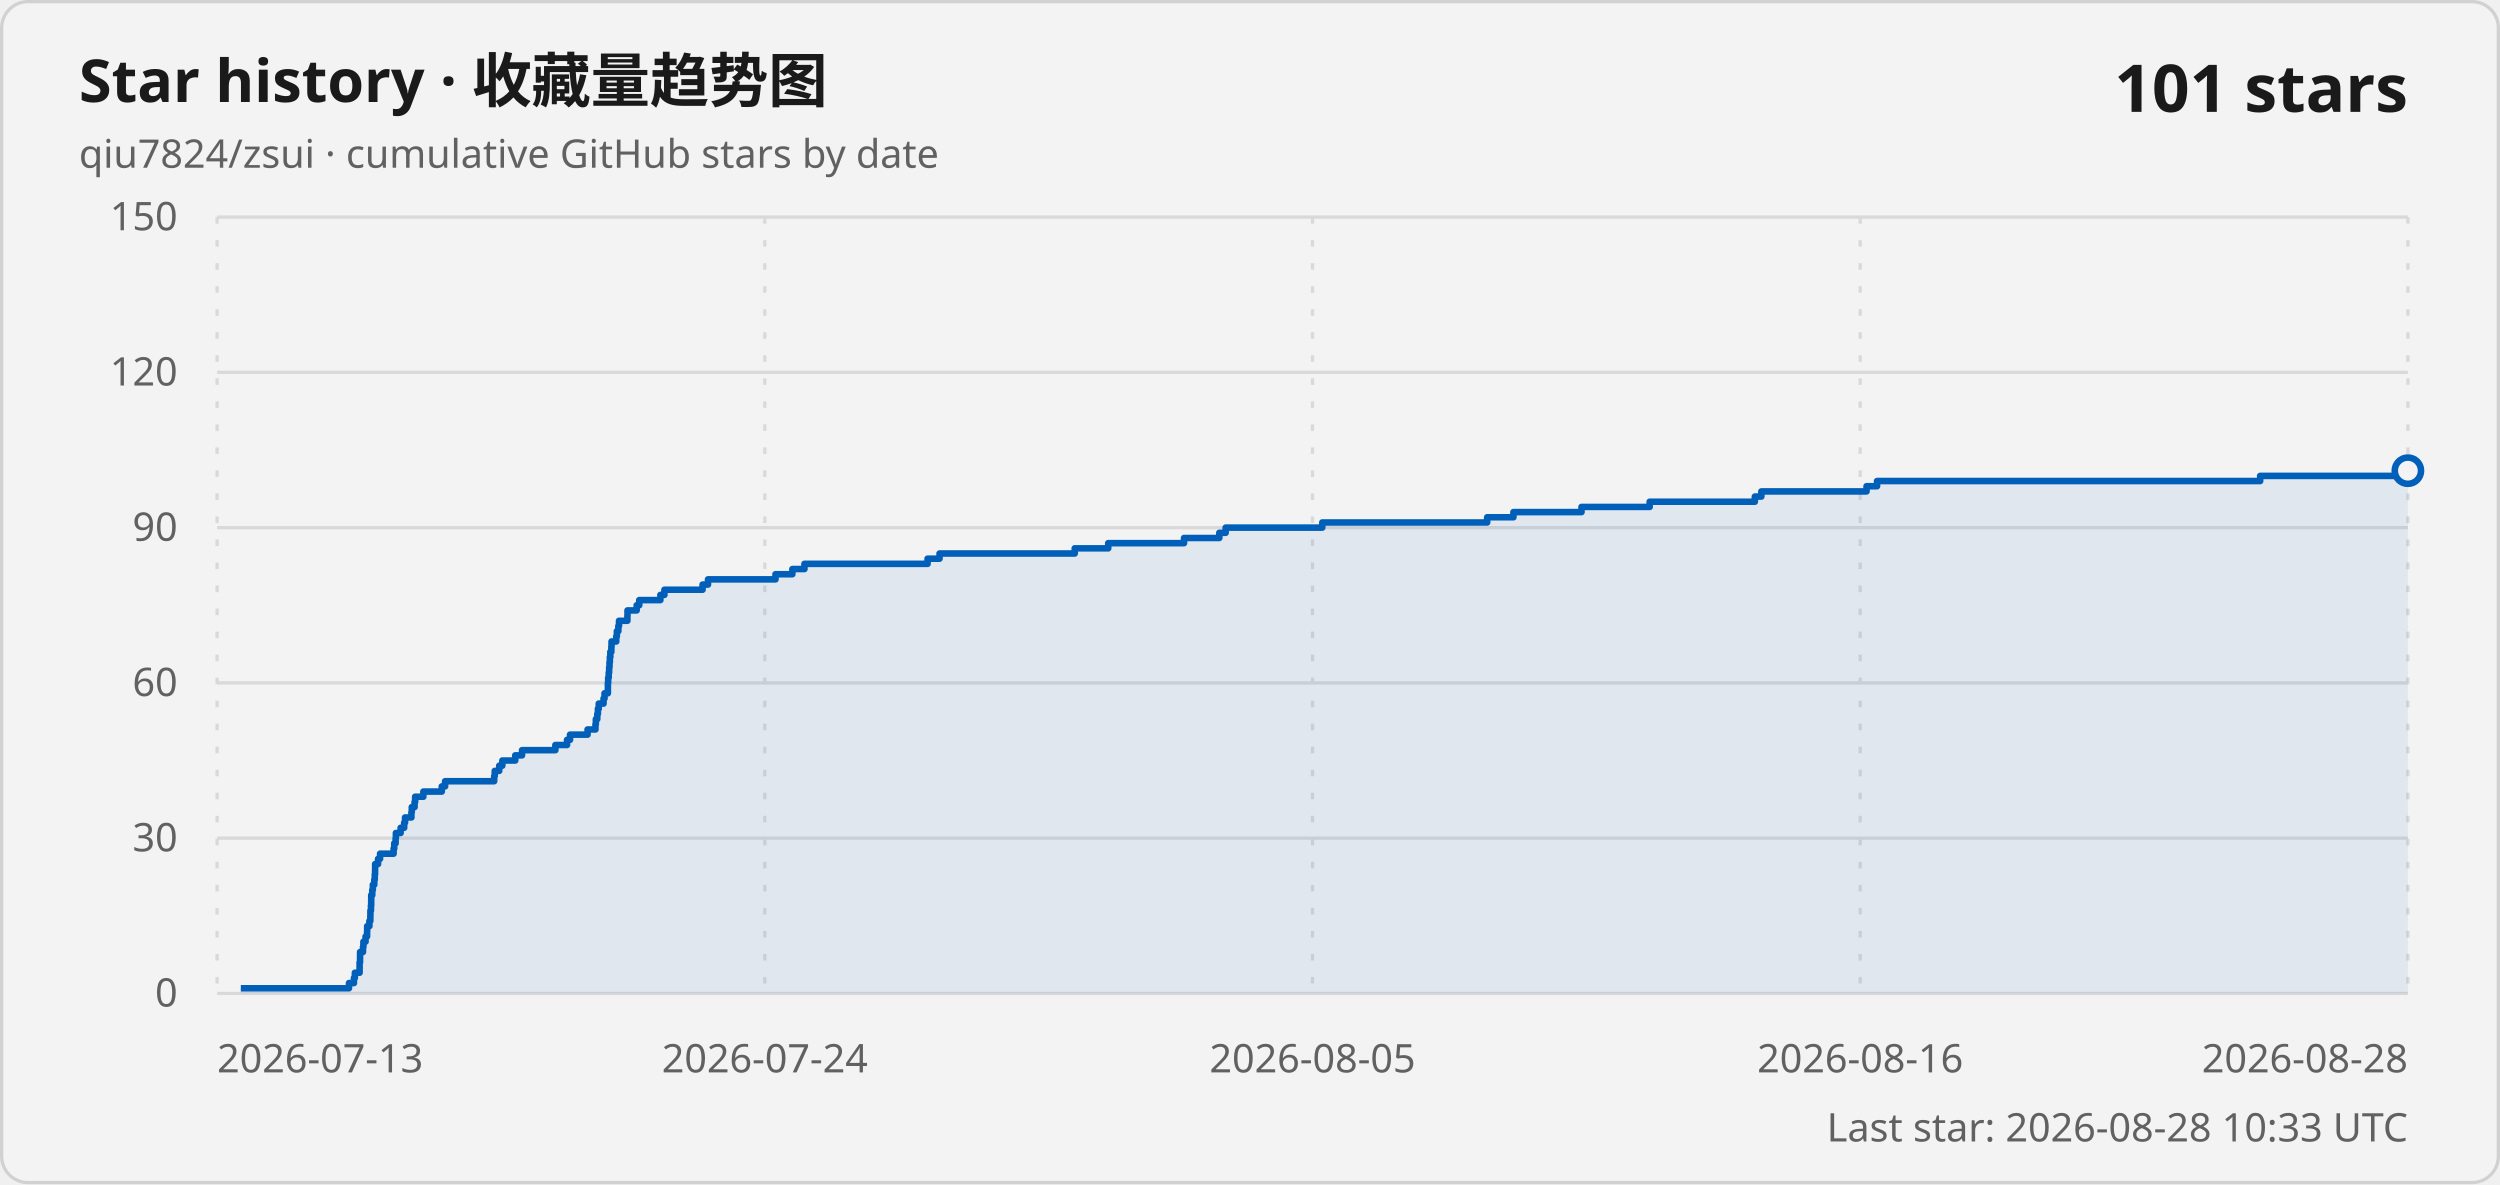
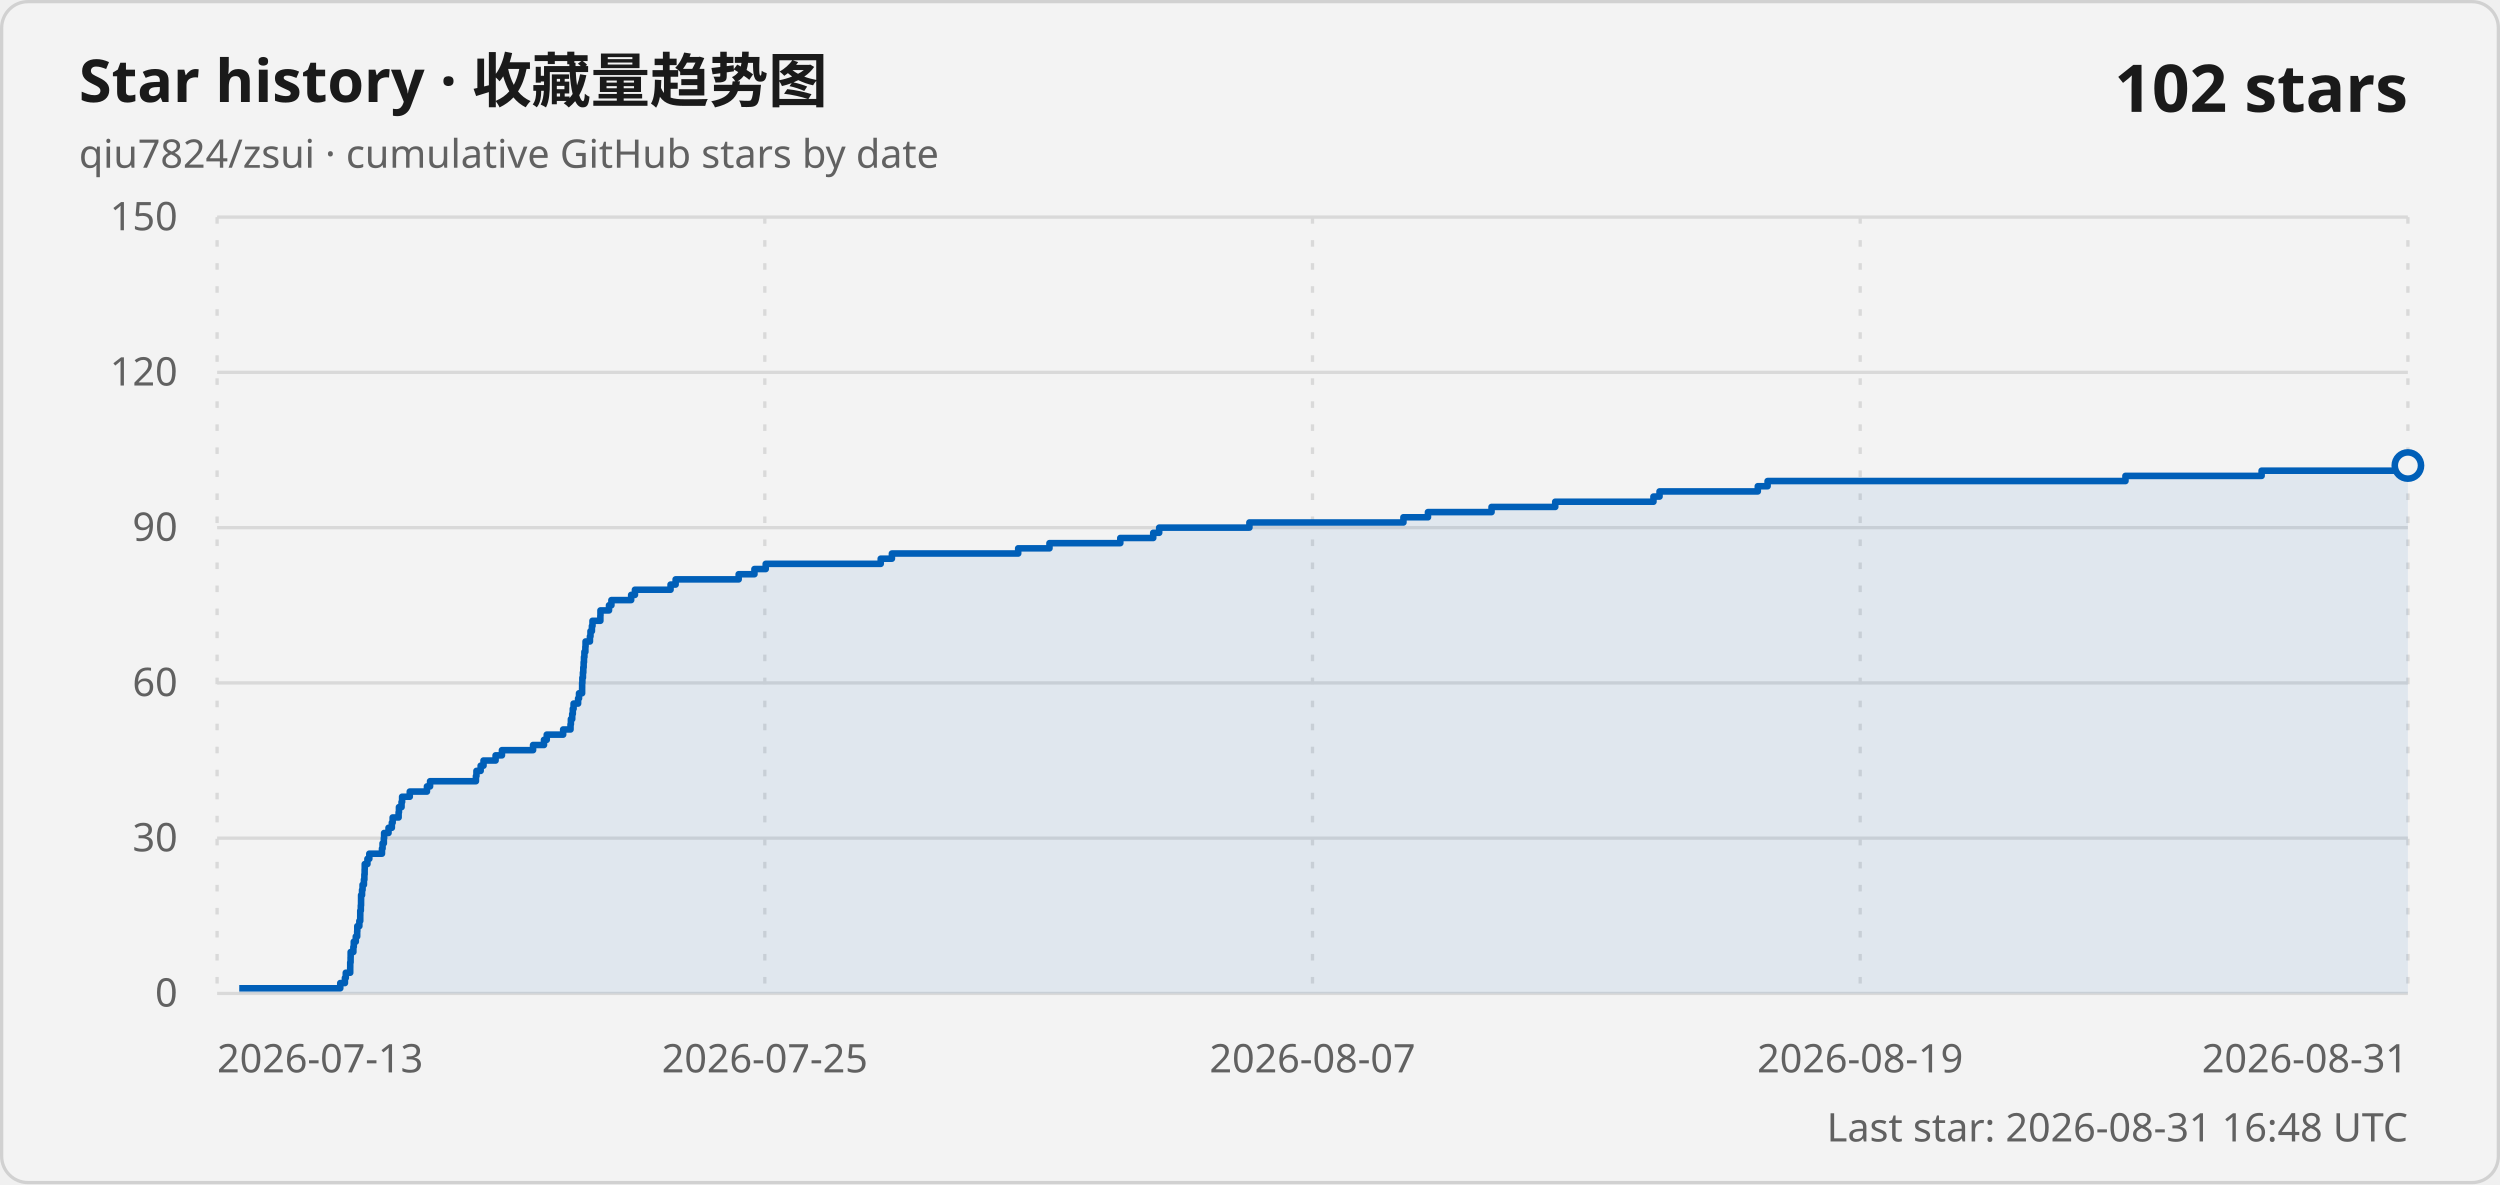
<svg xmlns="http://www.w3.org/2000/svg" width="760" height="360" viewBox="0 0 760 360" role="img" aria-labelledby="title description">
  <style>
    .card { fill: #f3f3f3; stroke: #d1d1d1; }
    .title { fill: #1a1a1a; font: 600 18px "Segoe UI Variable", "Segoe UI", sans-serif; }
    .subtitle, .axis-label, .updated { fill: #616161; font: 400 12px "Segoe UI Variable", "Segoe UI", sans-serif; }
    .count { fill: #1a1a1a; font: 600 20px "Segoe UI Variable", "Segoe UI", sans-serif; }
    .grid { stroke: #d9d9d9; stroke-width: 1; }
    .vertical { stroke-dasharray: 2 5; }
    .line { fill: none; stroke: #005fb8; stroke-width: 2; stroke-linejoin: round; }
    .area { fill: #005fb8; fill-opacity: .08; }
    .point { fill: #f3f3f3; stroke: #005fb8; stroke-width: 2; }
    @media (prefers-color-scheme: dark) {
      .card { fill: #202020; stroke: #3b3b3b; }
      .title, .count { fill: #ffffff; }
      .subtitle, .axis-label, .updated { fill: #c5c5c5; }
      .grid { stroke: #3b3b3b; }
      .line { stroke: #60cdff; }
      .area { fill: #60cdff; }
      .point { fill: #202020; stroke: #60cdff; }
    }
  </style>
  <rect class="card" x=".5" y=".5" width="759" height="359" rx="8" />
  <text class="title" x="24" y="31">Star history · 收藏量趋势图</text>
  <text class="subtitle" x="24" y="51">qiu7824/zsui · cumulative GitHub stars by date</text>
-   <text class="count" x="732" y="34" text-anchor="end">101 stars</text>
+   <text class="count" x="732" y="34" text-anchor="end">102 stars</text>
  <line class="grid" x1="66" y1="302" x2="732" y2="302" />
  <text class="axis-label" x="54" y="306" text-anchor="end">0</text>
  <line class="grid" x1="66" y1="254.8" x2="732" y2="254.8" />
  <text class="axis-label" x="54" y="258.8" text-anchor="end">30</text>
  <line class="grid" x1="66" y1="207.6" x2="732" y2="207.6" />
  <text class="axis-label" x="54" y="211.6" text-anchor="end">60</text>
  <line class="grid" x1="66" y1="160.4" x2="732" y2="160.4" />
  <text class="axis-label" x="54" y="164.4" text-anchor="end">90</text>
  <line class="grid" x1="66" y1="113.2" x2="732" y2="113.2" />
  <text class="axis-label" x="54" y="117.2" text-anchor="end">120</text>
  <line class="grid" x1="66" y1="66" x2="732" y2="66" />
  <text class="axis-label" x="54" y="70" text-anchor="end">150</text>
  <line class="grid vertical" x1="66" y1="66" x2="66" y2="302" />
  <text class="axis-label" x="66" y="326" text-anchor="start">2026-07-13</text>
  <line class="grid vertical" x1="232.5" y1="66" x2="232.5" y2="302" />
-   <text class="axis-label" x="232.5" y="326" text-anchor="middle">2026-07-24</text>
+   <text class="axis-label" x="232.5" y="326" text-anchor="middle">2026-07-25</text>
  <line class="grid vertical" x1="399" y1="66" x2="399" y2="302" />
-   <text class="axis-label" x="399" y="326" text-anchor="middle">2026-08-05</text>
+   <text class="axis-label" x="399" y="326" text-anchor="middle">2026-08-07</text>
  <line class="grid vertical" x1="565.5" y1="66" x2="565.5" y2="302" />
-   <text class="axis-label" x="565.5" y="326" text-anchor="middle">2026-08-16</text>
+   <text class="axis-label" x="565.5" y="326" text-anchor="middle">2026-08-19</text>
  <line class="grid vertical" x1="732" y1="66" x2="732" y2="302" />
-   <text class="axis-label" x="732" y="326" text-anchor="end">2026-08-28</text>
-   <path class="area" d="M 73.21 302 L 73.21 300.43 L 106.09 300.43 L 106.09 298.85 L 107.6 298.85 L 107.6 297.28 L 107.88 297.28 L 107.88 295.71 L 109.32 295.71 L 109.32 294.13 L 109.32 294.13 L 109.32 292.56 L 109.45 292.56 L 109.45 290.99 L 109.46 290.99 L 109.46 289.41 L 110.35 289.41 L 110.35 287.84 L 110.48 287.84 L 110.48 286.27 L 111.13 286.27 L 111.13 284.69 L 111.59 284.69 L 111.59 283.12 L 111.62 283.12 L 111.62 281.55 L 112.3 281.55 L 112.3 279.97 L 112.58 279.97 L 112.58 278.4 L 112.6 278.4 L 112.6 276.83 L 112.77 276.83 L 112.77 275.25 L 112.84 275.25 L 112.84 273.68 L 112.85 273.68 L 112.85 272.11 L 113.17 272.11 L 113.17 270.53 L 113.34 270.53 L 113.34 268.96 L 113.78 268.96 L 113.78 267.39 L 113.93 267.39 L 113.93 265.81 L 114.02 265.81 L 114.02 264.24 L 114.04 264.24 L 114.04 262.67 L 114.93 262.67 L 114.93 261.09 L 115.54 261.09 L 115.54 259.52 L 119.66 259.52 L 119.66 257.95 L 119.85 257.95 L 119.85 256.37 L 120.27 256.37 L 120.27 254.8 L 120.35 254.8 L 120.35 253.23 L 121.79 253.23 L 121.79 251.65 L 122.87 251.65 L 122.87 250.08 L 123.13 250.08 L 123.13 248.51 L 125.07 248.51 L 125.07 246.93 L 125.18 246.93 L 125.18 245.36 L 126.03 245.36 L 126.03 243.79 L 126.2 243.79 L 126.2 242.21 L 128.7 242.21 L 128.7 240.64 L 134.3 240.64 L 134.3 239.07 L 135.31 239.07 L 135.31 237.49 L 150.23 237.49 L 150.23 235.92 L 150.4 235.92 L 150.4 234.35 L 151.77 234.35 L 151.77 232.77 L 152.71 232.77 L 152.71 231.2 L 156.63 231.2 L 156.63 229.63 L 158.7 229.63 L 158.7 228.05 L 168.83 228.05 L 168.83 226.48 L 172.38 226.48 L 172.38 224.91 L 173.29 224.91 L 173.29 223.33 L 178.62 223.33 L 178.62 221.76 L 181.02 221.76 L 181.02 220.19 L 181.14 220.19 L 181.14 218.61 L 181.57 218.61 L 181.57 217.04 L 181.76 217.04 L 181.76 215.47 L 182.02 215.47 L 182.02 213.89 L 183.48 213.89 L 183.48 212.32 L 183.78 212.32 L 183.78 210.75 L 184.8 210.75 L 184.8 209.17 L 184.8 209.17 L 184.8 207.6 L 184.88 207.6 L 184.88 206.03 L 185.05 206.03 L 185.05 204.45 L 185.18 204.45 L 185.18 202.88 L 185.29 202.88 L 185.29 201.31 L 185.4 201.31 L 185.4 199.73 L 185.54 199.73 L 185.54 198.16 L 185.85 198.16 L 185.85 196.59 L 185.91 196.59 L 185.91 195.01 L 187.34 195.01 L 187.34 193.44 L 187.52 193.44 L 187.52 191.87 L 187.98 191.87 L 187.98 190.29 L 188.18 190.29 L 188.18 188.72 L 190.73 188.72 L 190.73 187.15 L 190.76 187.15 L 190.76 185.57 L 193.55 185.57 L 193.55 184 L 194.33 184 L 194.33 182.43 L 200.76 182.43 L 200.76 180.85 L 201.98 180.85 L 201.98 179.28 L 213.58 179.28 L 213.58 177.71 L 215.23 177.71 L 215.23 176.13 L 235.75 176.13 L 235.75 174.56 L 240.88 174.56 L 240.88 172.99 L 244.55 172.99 L 244.55 171.41 L 281.98 171.41 L 281.98 169.84 L 285.62 169.84 L 285.62 168.27 L 326.72 168.27 L 326.72 166.69 L 336.9 166.69 L 336.9 165.12 L 359.95 165.12 L 359.95 163.55 L 370.67 163.55 L 370.67 161.97 L 372.6 161.97 L 372.6 160.4 L 401.97 160.4 L 401.97 158.83 L 452.1 158.83 L 452.1 157.25 L 460.08 157.25 L 460.08 155.68 L 480.78 155.68 L 480.78 154.11 L 501.5 154.11 L 501.5 152.53 L 533.47 152.53 L 533.47 150.96 L 535.45 150.96 L 535.45 149.39 L 567.43 149.39 L 567.43 147.81 L 570.62 147.81 L 570.62 146.24 L 687.09 146.24 L 687.09 144.67 L 731.4 144.67 L 731.4 143.09 L 732 143.09 L 732 302 Z" />
-   <path class="line" d="M 73.21 300.43 L 106.09 300.43 L 106.09 298.85 L 107.6 298.85 L 107.6 297.28 L 107.88 297.28 L 107.88 295.71 L 109.32 295.71 L 109.32 294.13 L 109.32 294.13 L 109.32 292.56 L 109.45 292.56 L 109.45 290.99 L 109.46 290.99 L 109.46 289.41 L 110.35 289.41 L 110.35 287.84 L 110.48 287.84 L 110.48 286.27 L 111.13 286.27 L 111.13 284.69 L 111.59 284.69 L 111.59 283.12 L 111.62 283.12 L 111.62 281.55 L 112.3 281.55 L 112.3 279.97 L 112.58 279.97 L 112.58 278.4 L 112.6 278.4 L 112.6 276.83 L 112.77 276.83 L 112.77 275.25 L 112.84 275.25 L 112.84 273.68 L 112.85 273.68 L 112.85 272.11 L 113.17 272.11 L 113.17 270.53 L 113.34 270.53 L 113.34 268.96 L 113.78 268.96 L 113.78 267.39 L 113.93 267.39 L 113.93 265.81 L 114.02 265.81 L 114.02 264.24 L 114.04 264.24 L 114.04 262.67 L 114.93 262.67 L 114.93 261.09 L 115.54 261.09 L 115.54 259.52 L 119.66 259.52 L 119.66 257.95 L 119.85 257.95 L 119.85 256.37 L 120.27 256.37 L 120.27 254.8 L 120.35 254.8 L 120.35 253.23 L 121.79 253.23 L 121.79 251.65 L 122.87 251.65 L 122.87 250.08 L 123.13 250.08 L 123.13 248.51 L 125.07 248.51 L 125.07 246.93 L 125.18 246.93 L 125.18 245.36 L 126.03 245.36 L 126.03 243.79 L 126.2 243.79 L 126.2 242.21 L 128.7 242.21 L 128.7 240.64 L 134.3 240.64 L 134.3 239.07 L 135.31 239.07 L 135.31 237.49 L 150.23 237.49 L 150.23 235.92 L 150.4 235.92 L 150.4 234.35 L 151.77 234.35 L 151.77 232.77 L 152.71 232.77 L 152.71 231.2 L 156.63 231.2 L 156.63 229.63 L 158.7 229.63 L 158.7 228.05 L 168.83 228.05 L 168.83 226.48 L 172.38 226.48 L 172.38 224.91 L 173.29 224.91 L 173.29 223.33 L 178.62 223.33 L 178.62 221.76 L 181.02 221.76 L 181.02 220.19 L 181.14 220.19 L 181.14 218.61 L 181.57 218.61 L 181.57 217.04 L 181.76 217.04 L 181.76 215.47 L 182.02 215.47 L 182.02 213.89 L 183.48 213.89 L 183.48 212.32 L 183.78 212.32 L 183.78 210.75 L 184.8 210.75 L 184.8 209.17 L 184.8 209.17 L 184.8 207.6 L 184.88 207.6 L 184.88 206.03 L 185.05 206.03 L 185.05 204.45 L 185.18 204.45 L 185.18 202.88 L 185.29 202.88 L 185.29 201.31 L 185.4 201.31 L 185.4 199.73 L 185.54 199.73 L 185.54 198.16 L 185.85 198.16 L 185.85 196.59 L 185.91 196.59 L 185.91 195.01 L 187.34 195.01 L 187.34 193.44 L 187.52 193.44 L 187.52 191.87 L 187.98 191.87 L 187.98 190.29 L 188.18 190.29 L 188.18 188.72 L 190.73 188.72 L 190.73 187.15 L 190.76 187.15 L 190.76 185.57 L 193.55 185.57 L 193.55 184 L 194.33 184 L 194.33 182.43 L 200.76 182.43 L 200.76 180.85 L 201.98 180.85 L 201.98 179.28 L 213.58 179.28 L 213.58 177.71 L 215.23 177.71 L 215.23 176.13 L 235.75 176.13 L 235.75 174.56 L 240.88 174.56 L 240.88 172.99 L 244.55 172.99 L 244.55 171.41 L 281.98 171.41 L 281.98 169.84 L 285.62 169.84 L 285.62 168.27 L 326.72 168.27 L 326.72 166.69 L 336.9 166.69 L 336.9 165.12 L 359.95 165.12 L 359.95 163.55 L 370.67 163.55 L 370.67 161.97 L 372.6 161.97 L 372.6 160.4 L 401.97 160.4 L 401.97 158.83 L 452.1 158.83 L 452.1 157.25 L 460.08 157.25 L 460.08 155.68 L 480.78 155.68 L 480.78 154.11 L 501.5 154.11 L 501.5 152.53 L 533.47 152.53 L 533.47 150.96 L 535.45 150.96 L 535.45 149.39 L 567.43 149.39 L 567.43 147.81 L 570.62 147.81 L 570.62 146.24 L 687.09 146.24 L 687.09 144.67 L 731.4 144.67 L 731.4 143.09 L 732 143.09" />
-   <circle class="point" cx="732" cy="143.09" r="4" />
-   <text class="updated" x="732" y="347" text-anchor="end">Last star: 2026-08-28 10:33 UTC</text>
+   <text class="axis-label" x="732" y="326" text-anchor="end">2026-08-31</text>
+   <path class="area" d="M 72.73 302 L 72.73 300.43 L 103.44 300.43 L 103.44 298.85 L 104.85 298.85 L 104.85 297.28 L 105.12 297.28 L 105.12 295.71 L 106.46 295.71 L 106.46 294.13 L 106.47 294.13 L 106.47 292.56 L 106.58 292.56 L 106.58 290.99 L 106.6 290.99 L 106.6 289.41 L 107.42 289.41 L 107.42 287.84 L 107.55 287.84 L 107.55 286.27 L 108.16 286.27 L 108.16 284.69 L 108.58 284.69 L 108.58 283.12 L 108.62 283.12 L 108.62 281.55 L 109.24 281.55 L 109.24 279.97 L 109.51 279.97 L 109.51 278.4 L 109.52 278.4 L 109.52 276.83 L 109.69 276.83 L 109.69 275.25 L 109.76 275.25 L 109.76 273.68 L 109.77 273.68 L 109.77 272.11 L 110.06 272.11 L 110.06 270.53 L 110.22 270.53 L 110.22 268.96 L 110.63 268.96 L 110.63 267.39 L 110.77 267.39 L 110.77 265.81 L 110.85 265.81 L 110.85 264.24 L 110.88 264.24 L 110.88 262.67 L 111.7 262.67 L 111.7 261.09 L 112.27 261.09 L 112.27 259.52 L 116.12 259.52 L 116.12 257.95 L 116.3 257.95 L 116.3 256.37 L 116.69 256.37 L 116.69 254.8 L 116.77 254.8 L 116.77 253.23 L 118.11 253.23 L 118.11 251.65 L 119.12 251.65 L 119.12 250.08 L 119.37 250.08 L 119.37 248.51 L 121.18 248.51 L 121.18 246.93 L 121.28 246.93 L 121.28 245.36 L 122.07 245.36 L 122.07 243.79 L 122.24 243.79 L 122.24 242.21 L 124.57 242.21 L 124.57 240.64 L 129.79 240.64 L 129.79 239.07 L 130.74 239.07 L 130.74 237.49 L 144.68 237.49 L 144.68 235.92 L 144.84 235.92 L 144.84 234.35 L 146.12 234.35 L 146.12 232.77 L 146.99 232.77 L 146.99 231.2 L 150.66 231.2 L 150.66 229.63 L 152.59 229.63 L 152.59 228.05 L 162.05 228.05 L 162.05 226.48 L 165.37 226.48 L 165.37 224.91 L 166.21 224.91 L 166.21 223.33 L 171.2 223.33 L 171.2 221.76 L 173.44 221.76 L 173.44 220.19 L 173.55 220.19 L 173.55 218.61 L 173.95 218.61 L 173.95 217.04 L 174.13 217.04 L 174.13 215.47 L 174.37 215.47 L 174.37 213.89 L 175.74 213.89 L 175.74 212.32 L 176.02 212.32 L 176.02 210.75 L 176.96 210.75 L 176.96 209.17 L 176.97 209.17 L 176.97 207.6 L 177.04 207.6 L 177.04 206.03 L 177.21 206.03 L 177.21 204.45 L 177.32 204.45 L 177.32 202.88 L 177.43 202.88 L 177.43 201.31 L 177.53 201.31 L 177.53 199.73 L 177.66 199.73 L 177.66 198.16 L 177.95 198.16 L 177.95 196.59 L 178.01 196.59 L 178.01 195.01 L 179.34 195.01 L 179.34 193.44 L 179.51 193.44 L 179.51 191.87 L 179.94 191.87 L 179.94 190.29 L 180.12 190.29 L 180.12 188.72 L 182.51 188.72 L 182.51 187.15 L 182.54 187.15 L 182.54 185.57 L 185.14 185.57 L 185.14 184 L 185.87 184 L 185.87 182.43 L 191.87 182.43 L 191.87 180.85 L 193.02 180.85 L 193.02 179.28 L 203.85 179.28 L 203.85 177.71 L 205.39 177.71 L 205.39 176.13 L 224.56 176.13 L 224.56 174.56 L 229.35 174.56 L 229.35 172.99 L 232.78 172.99 L 232.78 171.41 L 267.74 171.41 L 267.74 169.84 L 271.14 169.84 L 271.14 168.27 L 309.53 168.27 L 309.53 166.69 L 319.04 166.69 L 319.04 165.12 L 340.57 165.12 L 340.57 163.55 L 350.58 163.55 L 350.58 161.97 L 352.39 161.97 L 352.39 160.4 L 379.82 160.4 L 379.82 158.83 L 426.64 158.83 L 426.64 157.25 L 434.1 157.25 L 434.1 155.68 L 453.43 155.68 L 453.43 154.11 L 472.79 154.11 L 472.79 152.53 L 502.65 152.53 L 502.65 150.96 L 504.5 150.96 L 504.5 149.39 L 534.37 149.39 L 534.37 147.81 L 537.35 147.81 L 537.35 146.24 L 646.14 146.24 L 646.14 144.67 L 687.53 144.67 L 687.53 143.09 L 731.44 143.09 L 731.44 141.52 L 732 141.52 L 732 302 Z" />
+   <path class="line" d="M 72.73 300.43 L 103.44 300.43 L 103.44 298.85 L 104.85 298.85 L 104.85 297.28 L 105.12 297.28 L 105.12 295.71 L 106.46 295.71 L 106.46 294.13 L 106.47 294.13 L 106.47 292.56 L 106.58 292.56 L 106.58 290.99 L 106.6 290.99 L 106.6 289.41 L 107.42 289.41 L 107.42 287.84 L 107.55 287.84 L 107.55 286.27 L 108.16 286.27 L 108.16 284.69 L 108.58 284.69 L 108.58 283.12 L 108.62 283.12 L 108.62 281.55 L 109.24 281.55 L 109.24 279.97 L 109.51 279.97 L 109.51 278.4 L 109.52 278.4 L 109.52 276.83 L 109.69 276.83 L 109.69 275.25 L 109.76 275.25 L 109.76 273.68 L 109.77 273.68 L 109.77 272.11 L 110.06 272.11 L 110.06 270.53 L 110.22 270.53 L 110.22 268.96 L 110.63 268.96 L 110.63 267.39 L 110.77 267.39 L 110.77 265.81 L 110.85 265.81 L 110.85 264.24 L 110.88 264.24 L 110.88 262.67 L 111.7 262.67 L 111.7 261.09 L 112.27 261.09 L 112.27 259.52 L 116.12 259.52 L 116.12 257.95 L 116.3 257.95 L 116.3 256.37 L 116.69 256.37 L 116.69 254.8 L 116.77 254.8 L 116.77 253.23 L 118.11 253.23 L 118.11 251.65 L 119.12 251.65 L 119.12 250.08 L 119.37 250.08 L 119.37 248.51 L 121.18 248.51 L 121.18 246.93 L 121.28 246.93 L 121.28 245.36 L 122.07 245.36 L 122.07 243.79 L 122.24 243.79 L 122.24 242.21 L 124.57 242.21 L 124.57 240.64 L 129.79 240.64 L 129.79 239.07 L 130.74 239.07 L 130.74 237.49 L 144.68 237.49 L 144.68 235.92 L 144.84 235.92 L 144.84 234.35 L 146.12 234.35 L 146.12 232.77 L 146.99 232.77 L 146.99 231.2 L 150.66 231.2 L 150.66 229.63 L 152.59 229.63 L 152.59 228.05 L 162.05 228.05 L 162.05 226.48 L 165.37 226.48 L 165.37 224.91 L 166.21 224.91 L 166.21 223.33 L 171.2 223.33 L 171.2 221.76 L 173.44 221.76 L 173.44 220.19 L 173.55 220.19 L 173.55 218.61 L 173.95 218.61 L 173.95 217.04 L 174.13 217.04 L 174.13 215.47 L 174.37 215.47 L 174.37 213.89 L 175.74 213.89 L 175.74 212.32 L 176.02 212.32 L 176.02 210.75 L 176.96 210.75 L 176.96 209.17 L 176.97 209.17 L 176.97 207.6 L 177.04 207.6 L 177.04 206.03 L 177.21 206.03 L 177.21 204.45 L 177.32 204.45 L 177.32 202.88 L 177.43 202.88 L 177.43 201.31 L 177.53 201.31 L 177.53 199.73 L 177.66 199.73 L 177.66 198.16 L 177.95 198.16 L 177.95 196.59 L 178.01 196.59 L 178.01 195.01 L 179.34 195.01 L 179.34 193.44 L 179.51 193.44 L 179.51 191.87 L 179.94 191.87 L 179.94 190.29 L 180.12 190.29 L 180.12 188.72 L 182.51 188.72 L 182.51 187.15 L 182.54 187.15 L 182.54 185.57 L 185.14 185.57 L 185.14 184 L 185.87 184 L 185.87 182.43 L 191.87 182.43 L 191.87 180.85 L 193.02 180.85 L 193.02 179.28 L 203.85 179.28 L 203.85 177.71 L 205.39 177.71 L 205.39 176.13 L 224.56 176.13 L 224.56 174.56 L 229.35 174.56 L 229.35 172.99 L 232.78 172.99 L 232.78 171.41 L 267.74 171.41 L 267.74 169.84 L 271.14 169.84 L 271.14 168.27 L 309.53 168.27 L 309.53 166.69 L 319.04 166.69 L 319.04 165.12 L 340.57 165.12 L 340.57 163.55 L 350.58 163.55 L 350.58 161.97 L 352.39 161.97 L 352.39 160.4 L 379.82 160.4 L 379.82 158.83 L 426.64 158.83 L 426.64 157.25 L 434.1 157.25 L 434.1 155.68 L 453.43 155.68 L 453.43 154.11 L 472.79 154.11 L 472.79 152.53 L 502.65 152.53 L 502.65 150.96 L 504.5 150.96 L 504.5 149.39 L 534.37 149.39 L 534.37 147.81 L 537.35 147.81 L 537.35 146.24 L 646.14 146.24 L 646.14 144.67 L 687.53 144.67 L 687.53 143.09 L 731.44 143.09 L 731.44 141.52 L 732 141.52" />
+   <circle class="point" cx="732" cy="141.52" r="4" />
+   <text class="updated" x="732" y="347" text-anchor="end">Last star: 2026-08-31 16:48 UTC</text>
</svg>
